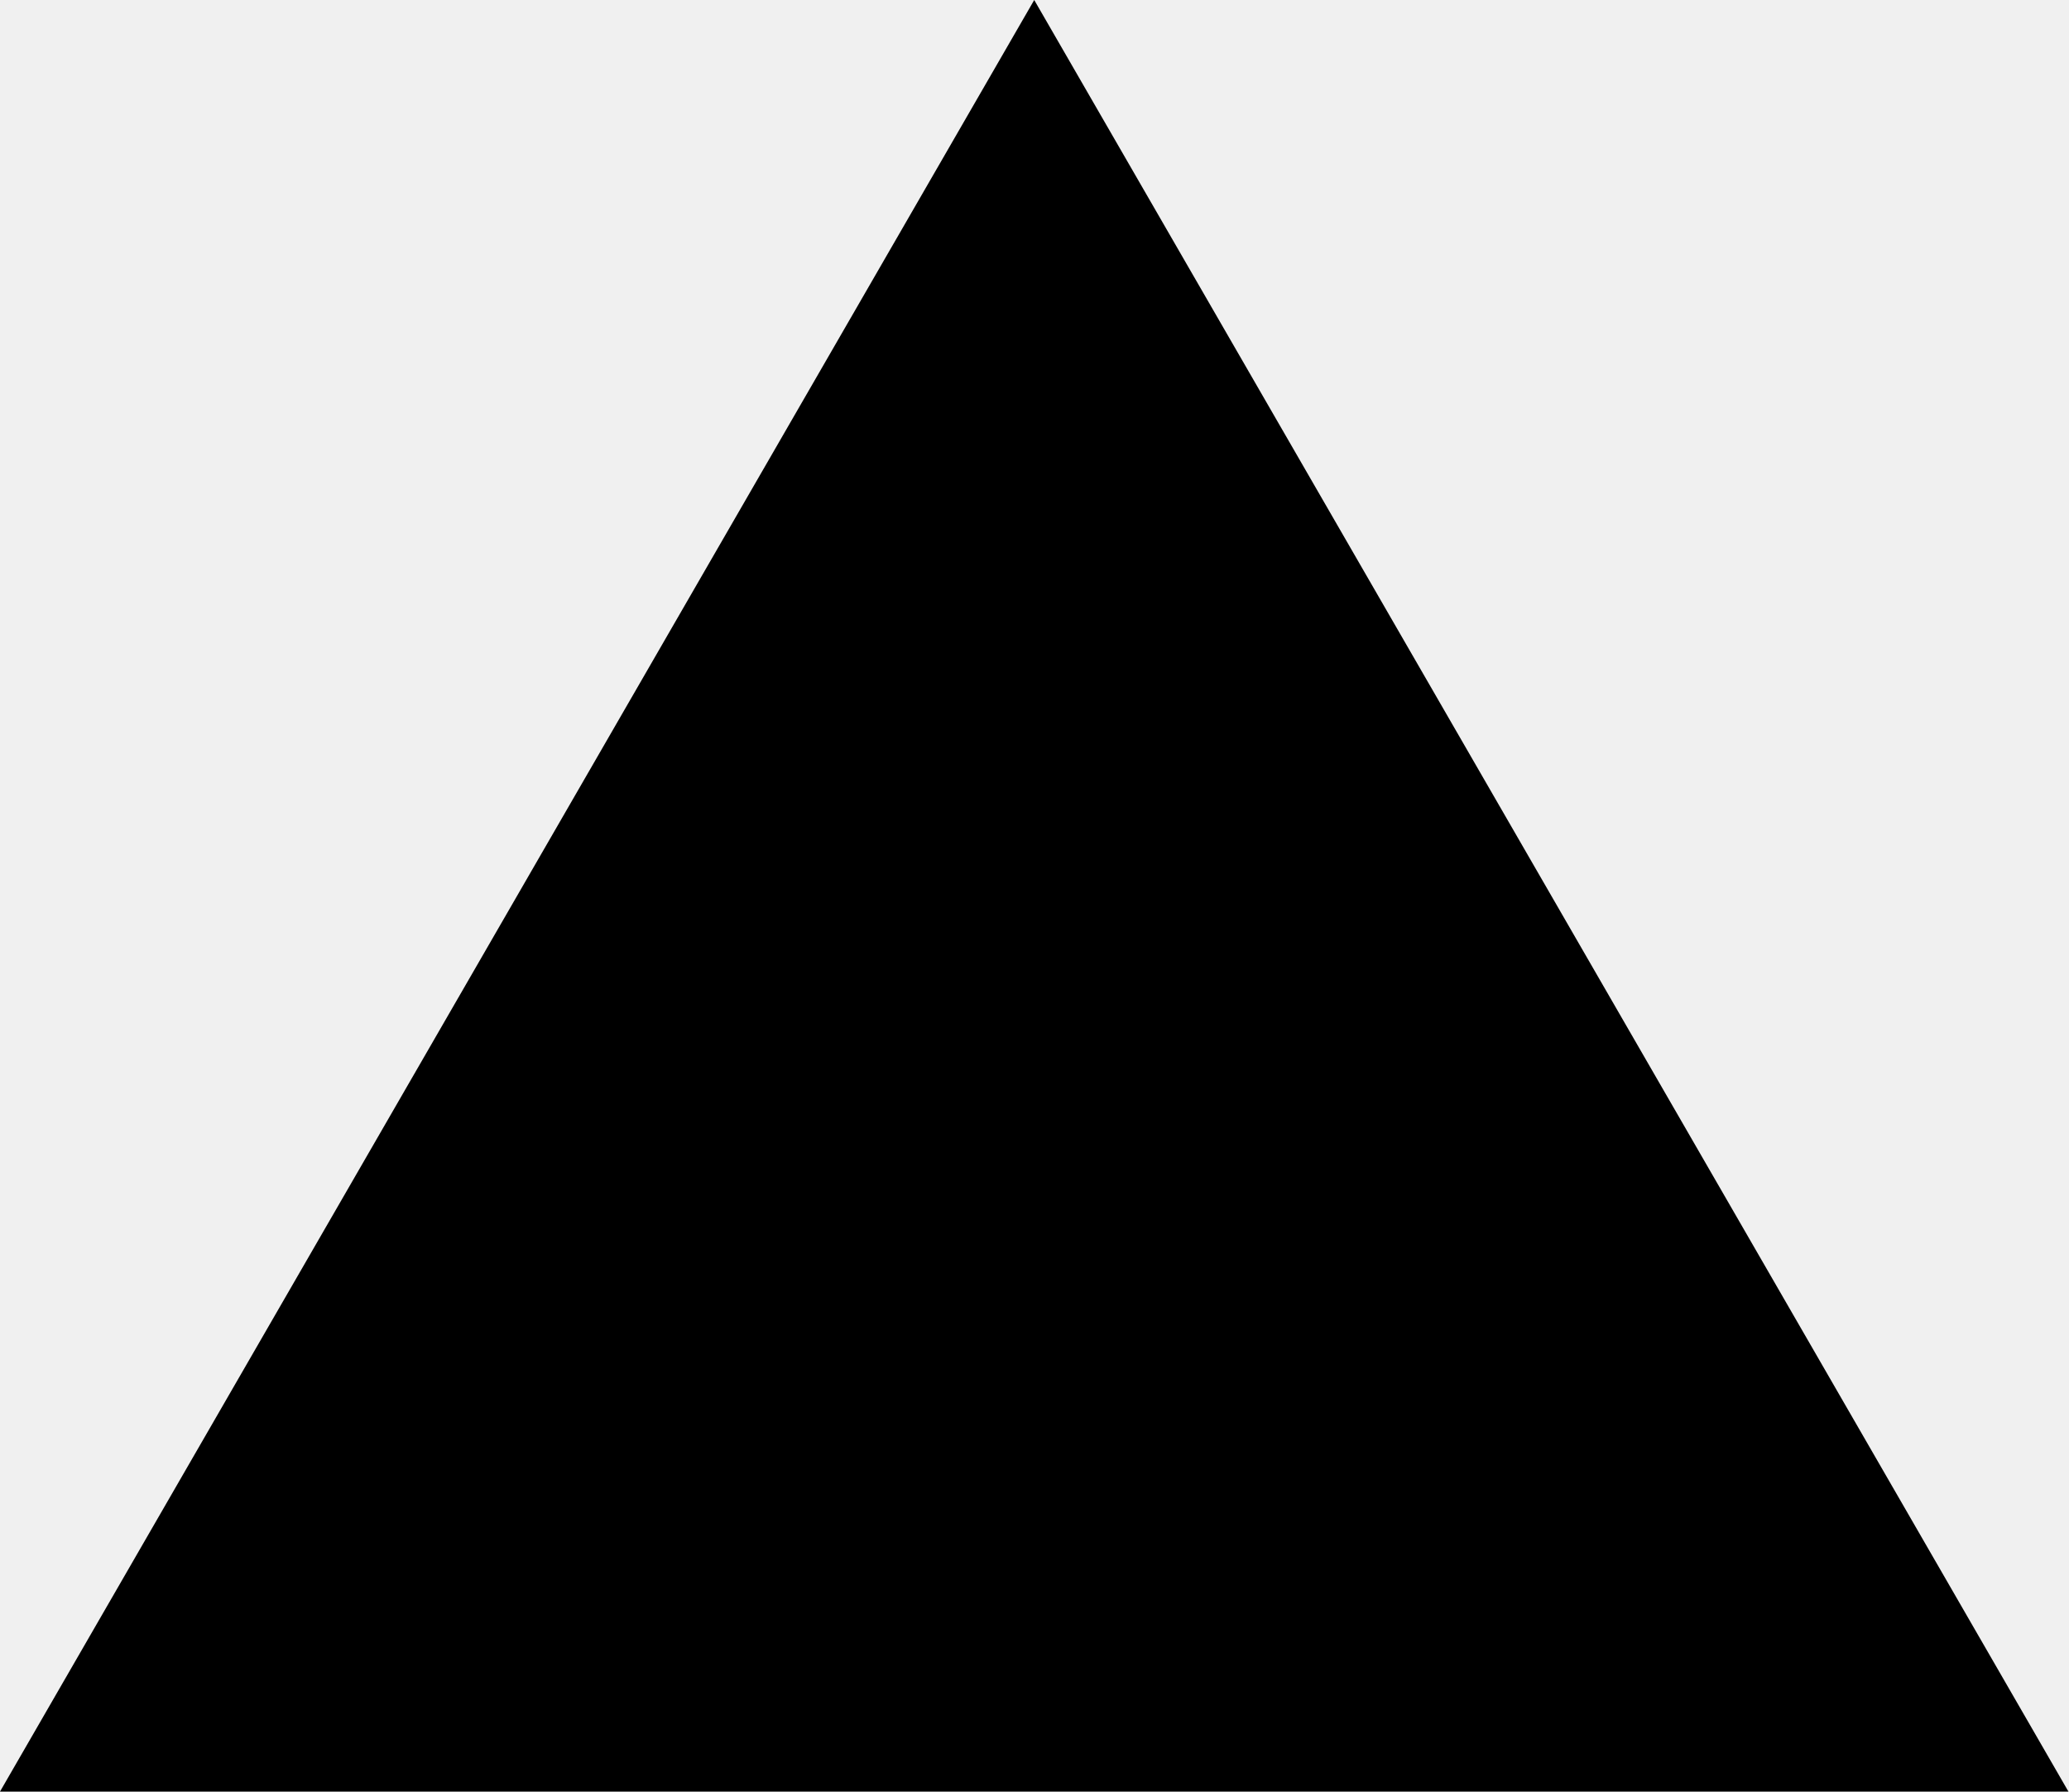
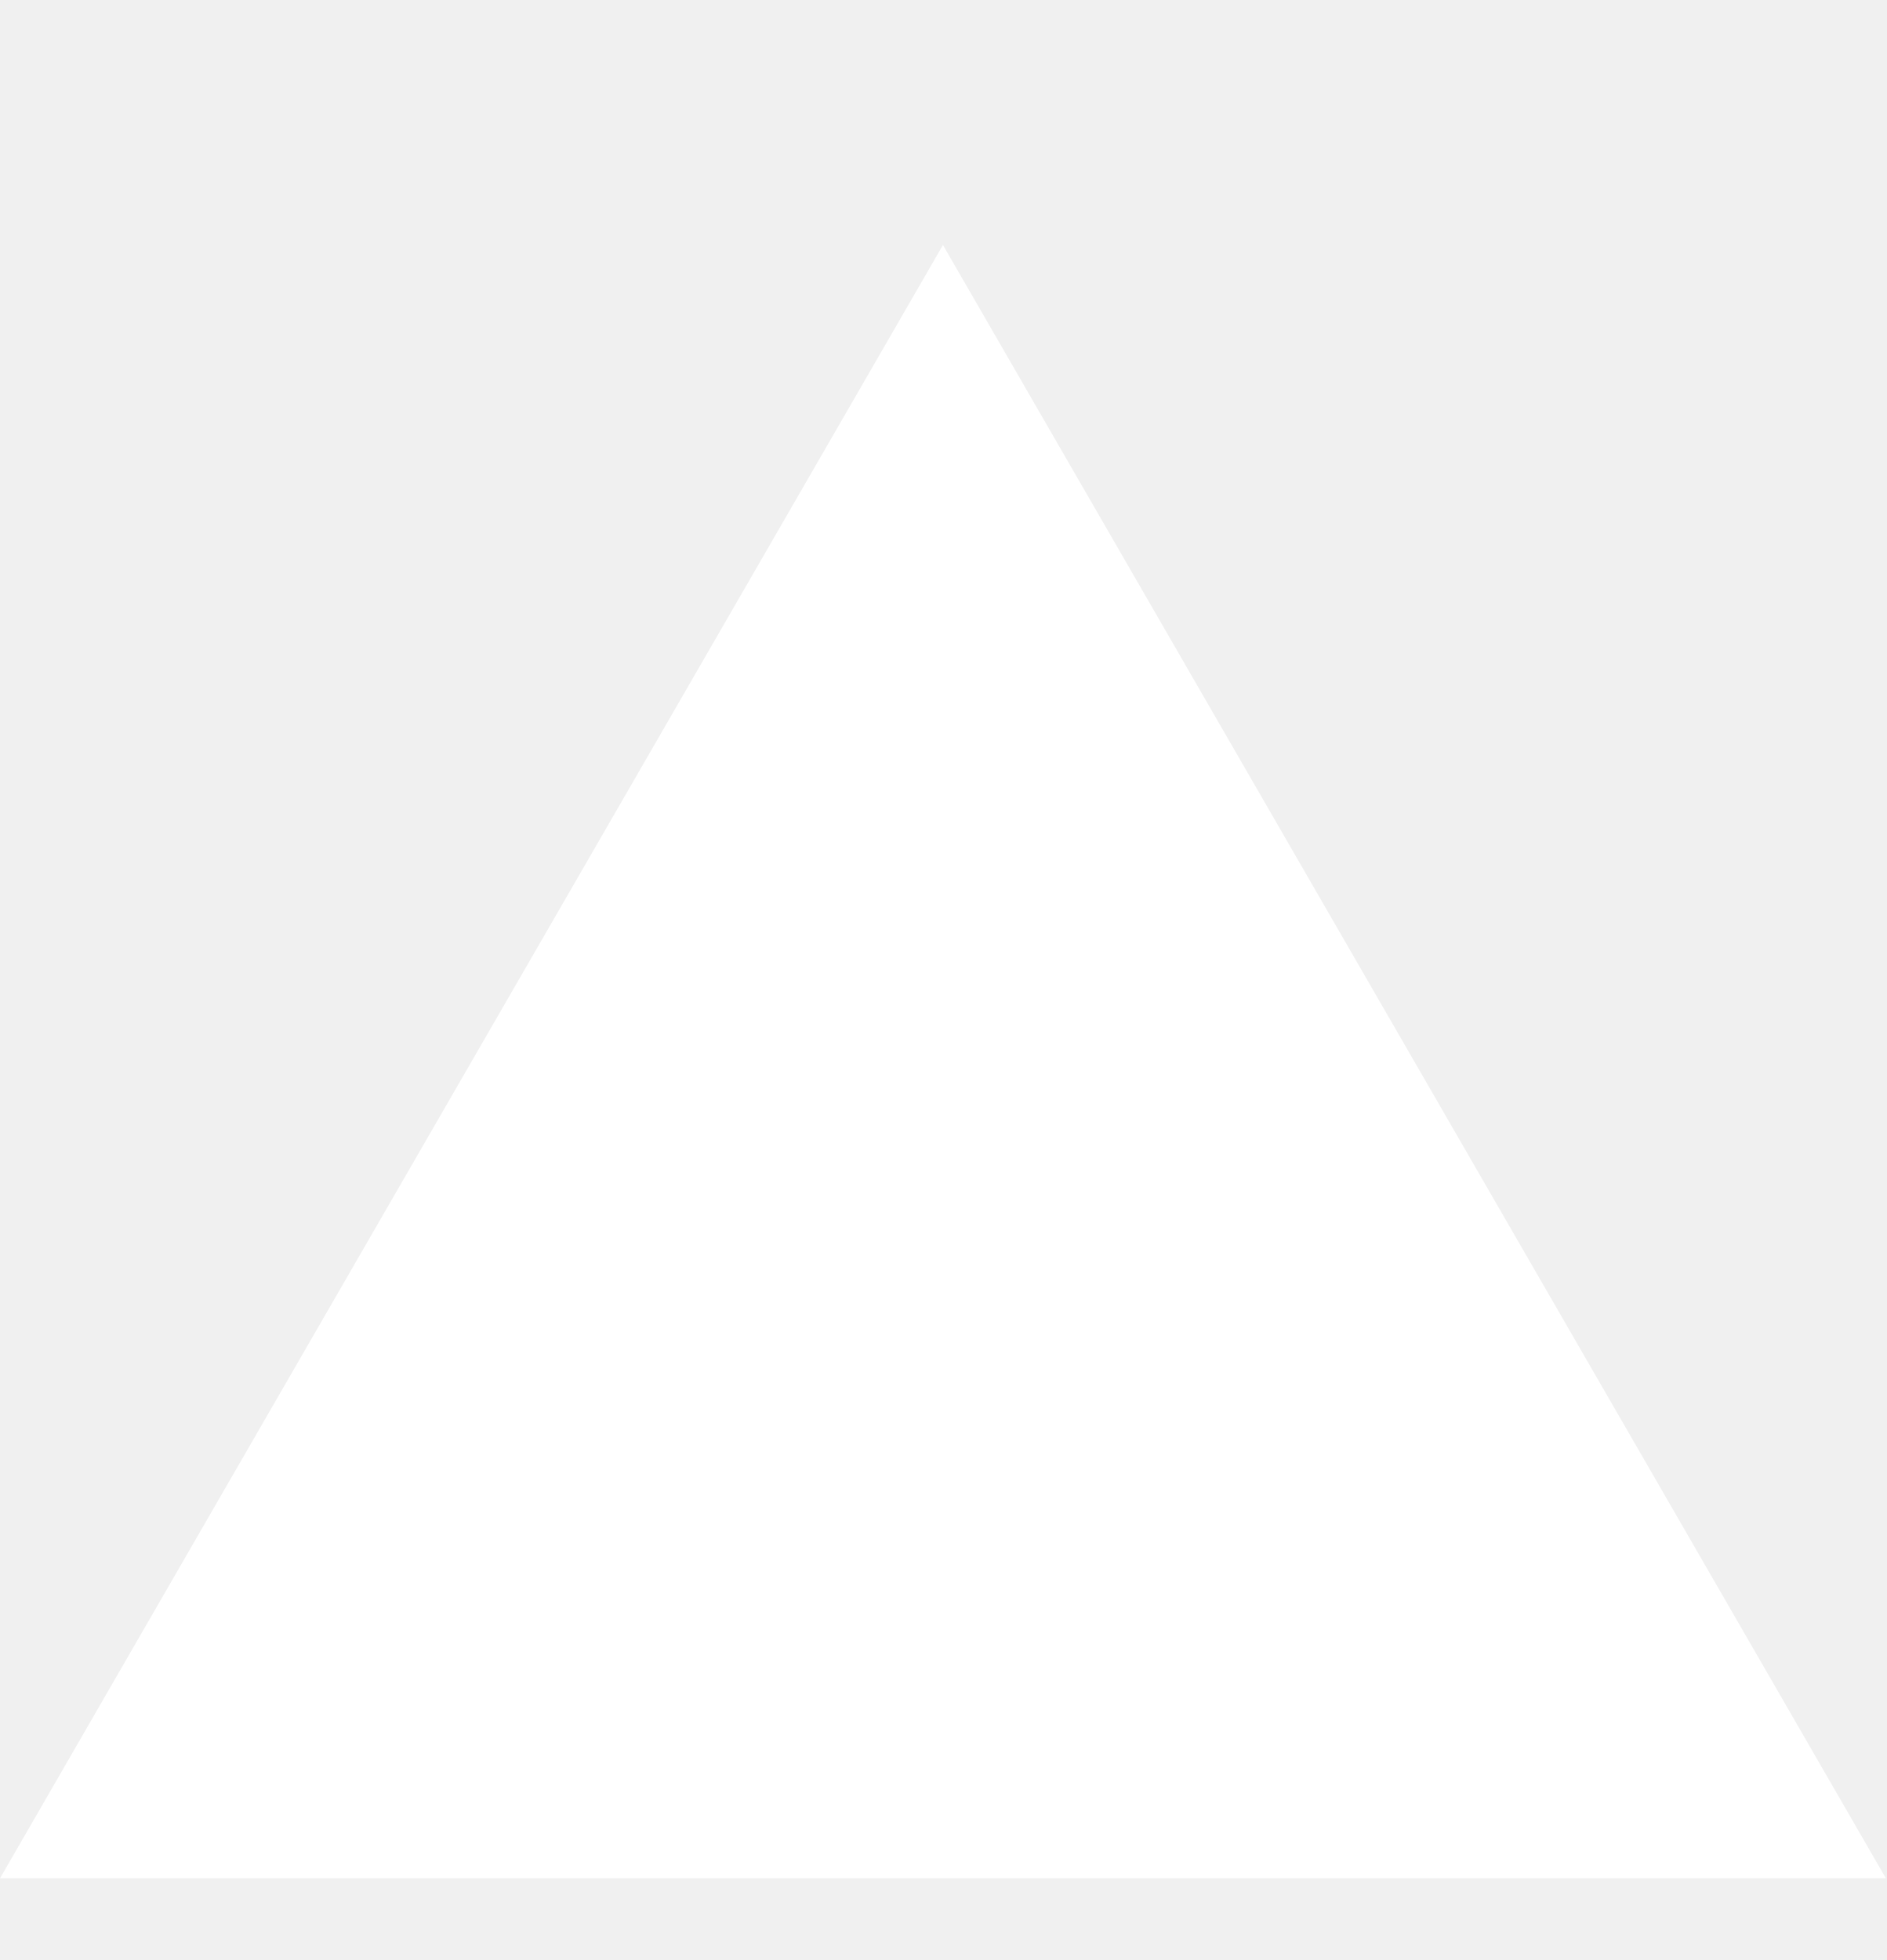
- <svg xmlns="http://www.w3.org/2000/svg" width="1155" height="1000" viewBox="0 0 1155 1000" fill="none">
-   <path d="M577.344 0L1154.69 1000H0L577.344 0Z" fill="black" />
+ <svg xmlns="http://www.w3.org/2000/svg" width="1155" height="1200" viewBox="0 -100 1155 1100" fill="none">
+   <path d="M577.344 0L1154.69 1000H0L577.344 0Z" fill="white" />
</svg>
